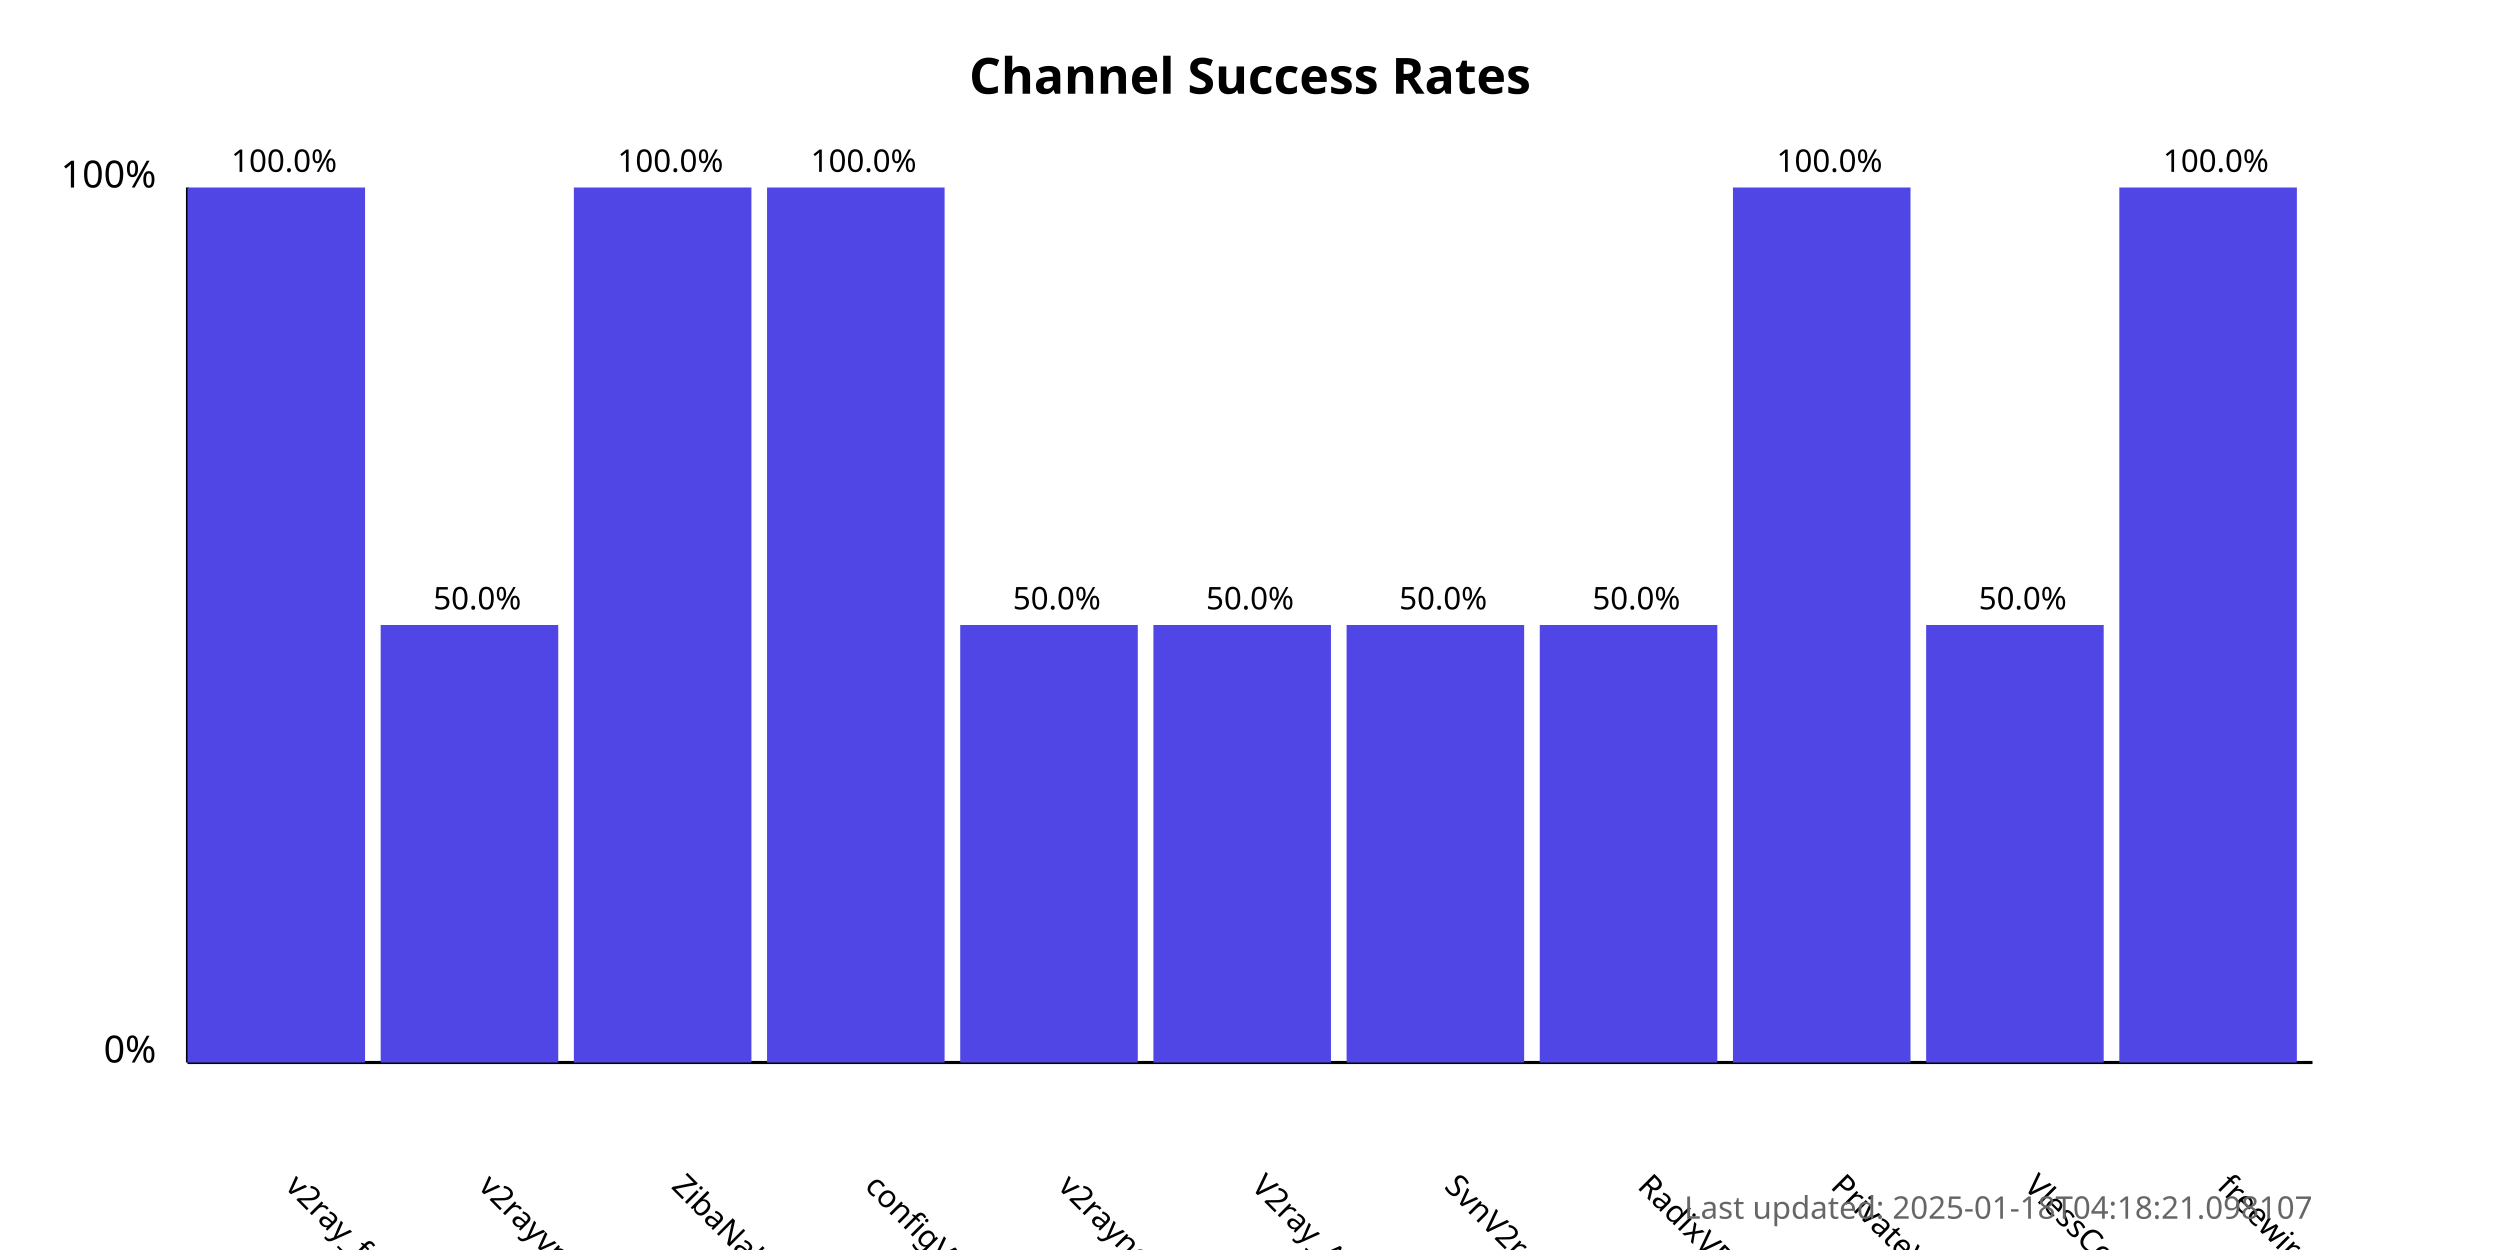
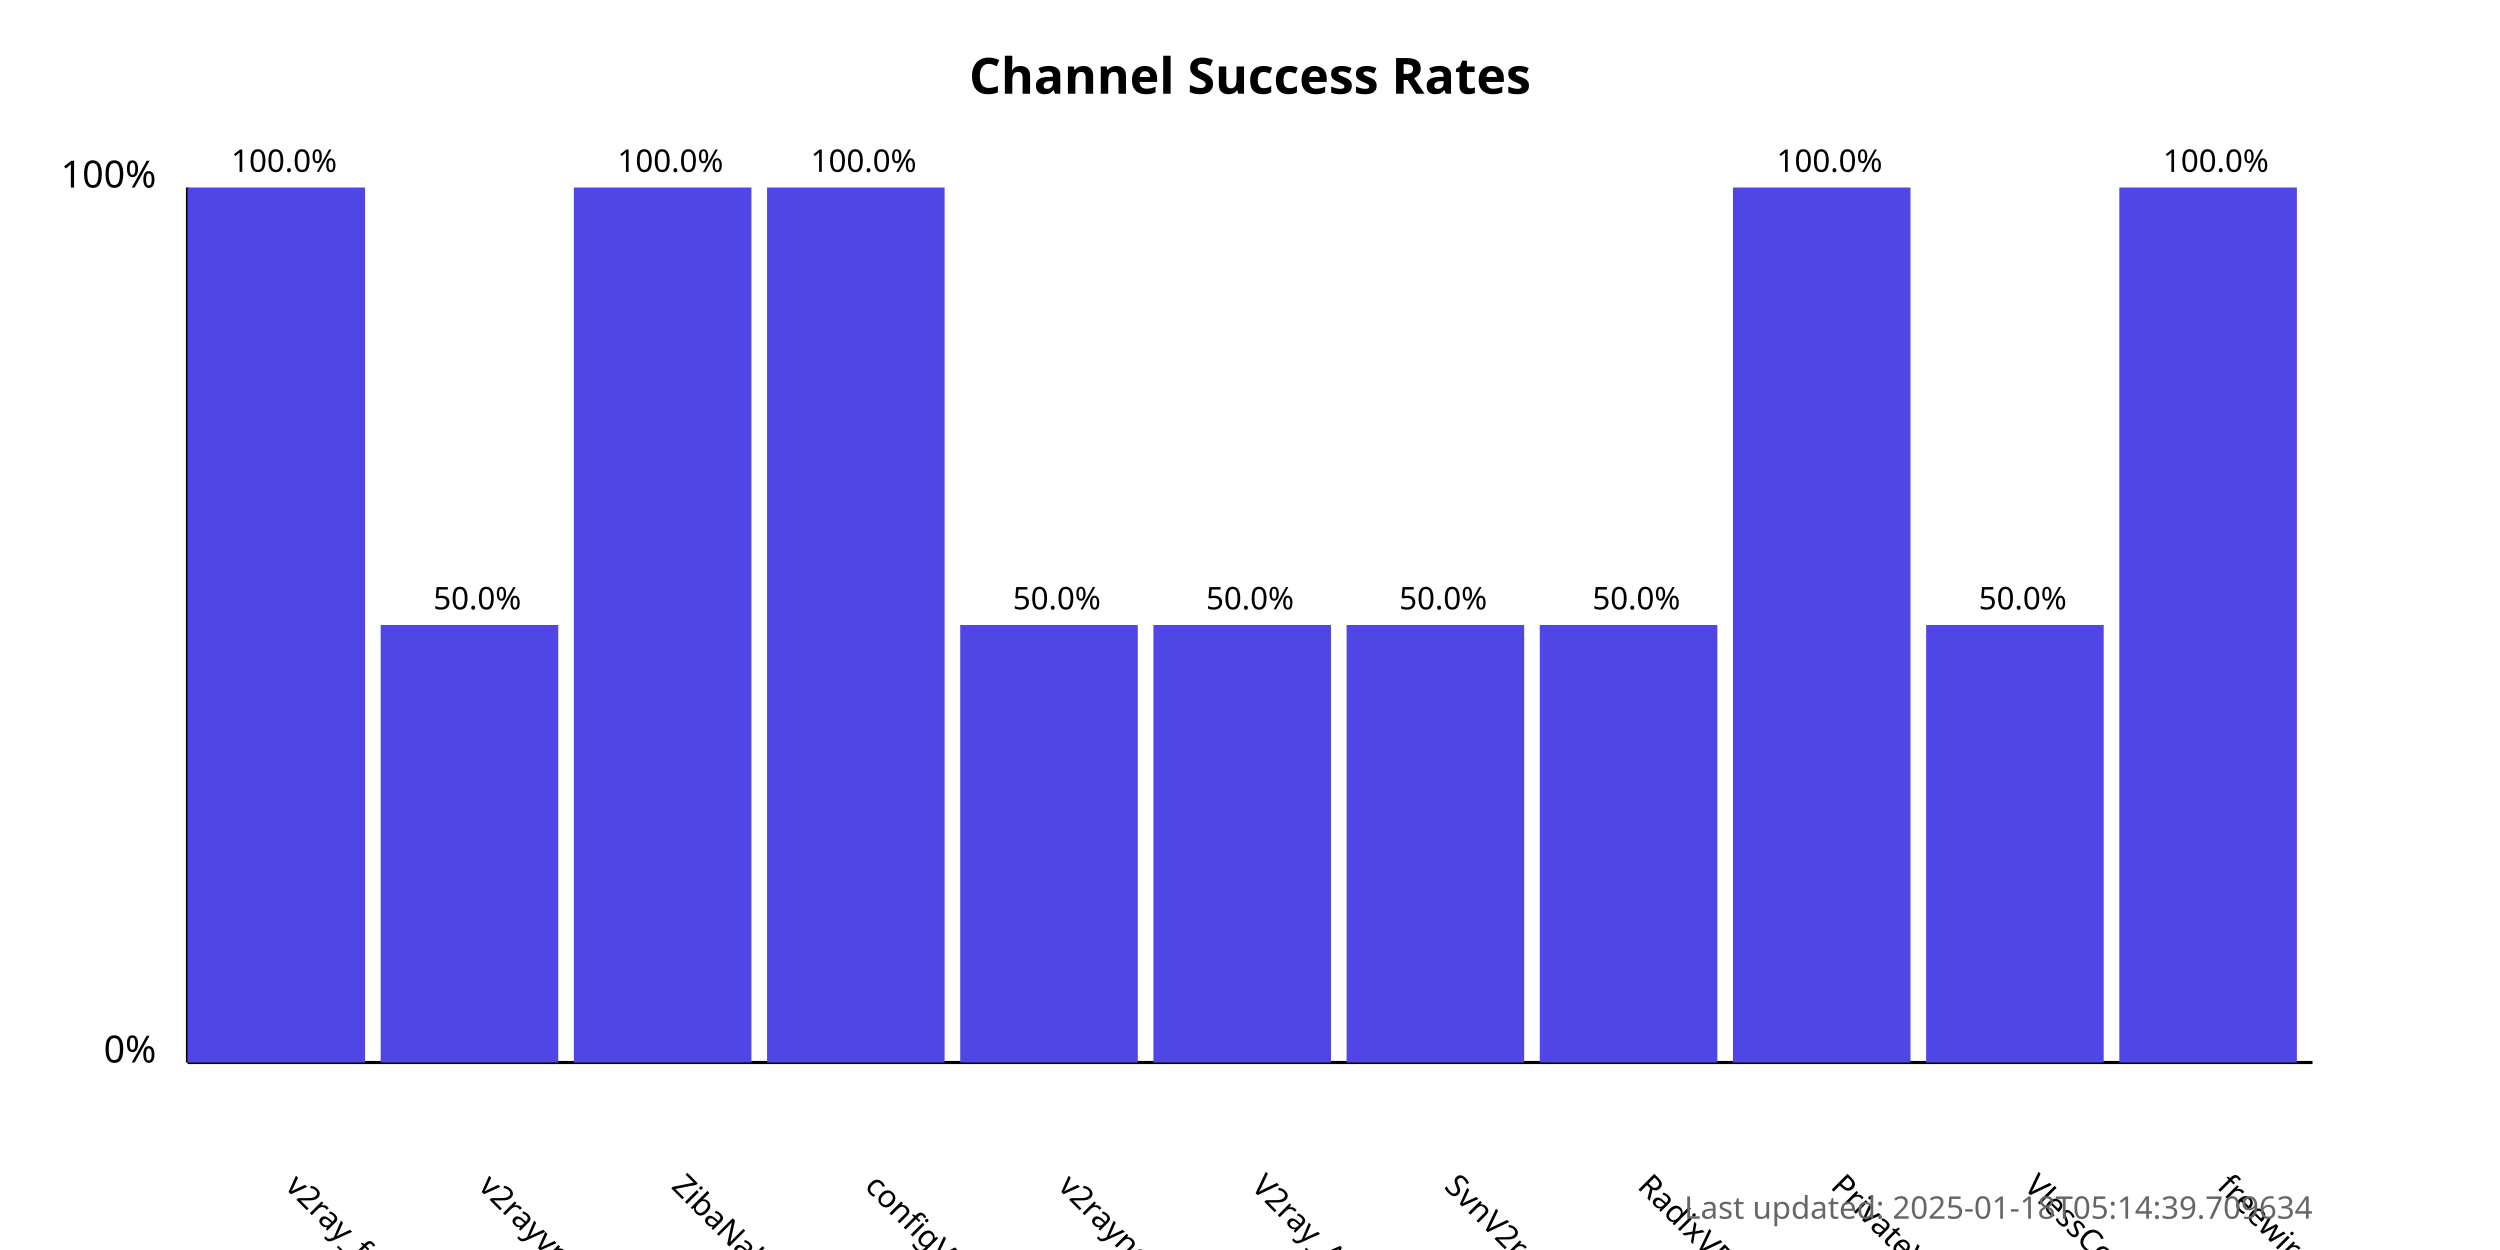
<svg xmlns="http://www.w3.org/2000/svg" width="800" height="400">
  <style>
            .chart-title { font: bold 16px sans-serif; }
            .axis-label { font: 12px sans-serif; }
            .tick-label { font: 10px sans-serif; }
            .bar { fill: #4f46e5; }
            .bar:hover { fill: #6366f1; }
            .timestamp { font: 10px sans-serif; fill: #666; }
        </style>
  <text x="400.0" y="30" text-anchor="middle" class="chart-title">
            Channel Success Rates
        </text>
  <line x1="60" y1="340" x2="60" y2="60" stroke="black" stroke-width="1" />
  <line x1="60" y1="340" x2="740" y2="340" stroke="black" stroke-width="1" />
  <text x="50" y="340" text-anchor="end" class="axis-label">0%</text>
  <text x="50" y="60" text-anchor="end" class="axis-label">100%</text>
  <g>
    <rect x="60" y="60.0" width="56.818" height="280.0" class="bar" />
    <text x="90.909" y="380" transform="rotate(45, 90.90909, 380)" text-anchor="start" class="tick-label">
                v2ray_free_conf
            </text>
    <text x="90.909" y="55.0" text-anchor="middle" class="tick-label">
                100.0%
            </text>
  </g>
  <g>
    <rect x="121.818" y="200.0" width="56.818" height="140.0" class="bar" />
    <text x="152.727" y="380" transform="rotate(45, 152.7273, 380)" text-anchor="start" class="tick-label">
                v2rayvpno
            </text>
    <text x="152.727" y="195.0" text-anchor="middle" class="tick-label">
                50.0%
            </text>
  </g>
  <g>
    <rect x="183.636" y="60.0" width="56.818" height="280.0" class="bar" />
    <text x="214.545" y="380" transform="rotate(45, 214.5455, 380)" text-anchor="start" class="tick-label">
                ZibaNabz
            </text>
    <text x="214.545" y="55.0" text-anchor="middle" class="tick-label">
                100.0%
            </text>
  </g>
  <g>
    <rect x="245.455" y="60.0" width="56.818" height="280.0" class="bar" />
    <text x="276.364" y="380" transform="rotate(45, 276.3636, 380)" text-anchor="start" class="tick-label">
                configV2rayForFree
            </text>
    <text x="276.364" y="55.0" text-anchor="middle" class="tick-label">
                100.0%
            </text>
  </g>
  <g>
    <rect x="307.273" y="200.0" width="56.818" height="140.0" class="bar" />
    <text x="338.182" y="380" transform="rotate(45, 338.1818, 380)" text-anchor="start" class="tick-label">
                v2rayngvpn
            </text>
    <text x="338.182" y="195.0" text-anchor="middle" class="tick-label">
                50.0%
            </text>
  </g>
  <g>
    <rect x="369.091" y="200.0" width="56.818" height="140.0" class="bar" />
    <text x="400.0" y="380" transform="rotate(45, 400.0, 380)" text-anchor="start" class="tick-label">
                V2ray_Alpha
            </text>
    <text x="400.0" y="195.0" text-anchor="middle" class="tick-label">
                50.0%
            </text>
  </g>
  <g>
    <rect x="430.909" y="200.0" width="56.818" height="140.0" class="bar" />
    <text x="461.818" y="380" transform="rotate(45, 461.8182, 380)" text-anchor="start" class="tick-label">
                SvnV2ray
            </text>
    <text x="461.818" y="195.0" text-anchor="middle" class="tick-label">
                50.0%
            </text>
  </g>
  <g>
    <rect x="492.727" y="200.0" width="56.818" height="140.0" class="bar" />
    <text x="523.636" y="380" transform="rotate(45, 523.6364, 380)" text-anchor="start" class="tick-label">
                RadixVPN
            </text>
    <text x="523.636" y="195.0" text-anchor="middle" class="tick-label">
                50.0%
            </text>
  </g>
  <g>
    <rect x="554.545" y="60.0" width="56.818" height="280.0" class="bar" />
    <text x="585.455" y="380" transform="rotate(45, 585.4545, 380)" text-anchor="start" class="tick-label">
                PrivateVPNs
            </text>
    <text x="585.455" y="55.0" text-anchor="middle" class="tick-label">
                100.0%
            </text>
  </g>
  <g>
    <rect x="616.364" y="200.0" width="56.818" height="140.0" class="bar" />
    <text x="647.273" y="380" transform="rotate(45, 647.2727, 380)" text-anchor="start" class="tick-label">
                VlessConfig
            </text>
    <text x="647.273" y="195.0" text-anchor="middle" class="tick-label">
                50.0%
            </text>
  </g>
  <g>
    <rect x="678.182" y="60.0" width="56.818" height="280.0" class="bar" />
    <text x="709.091" y="380" transform="rotate(45, 709.0909, 380)" text-anchor="start" class="tick-label">
                freewireguard
            </text>
    <text x="709.091" y="55.0" text-anchor="middle" class="tick-label">
                100.0%
            </text>
  </g>
  <text x="740" y="390" text-anchor="end" class="timestamp">
-             Last updated: 2025-01-18T04:18:21.098107
+             Last updated: 2025-01-18T05:14:39.709634
        </text>
</svg>
